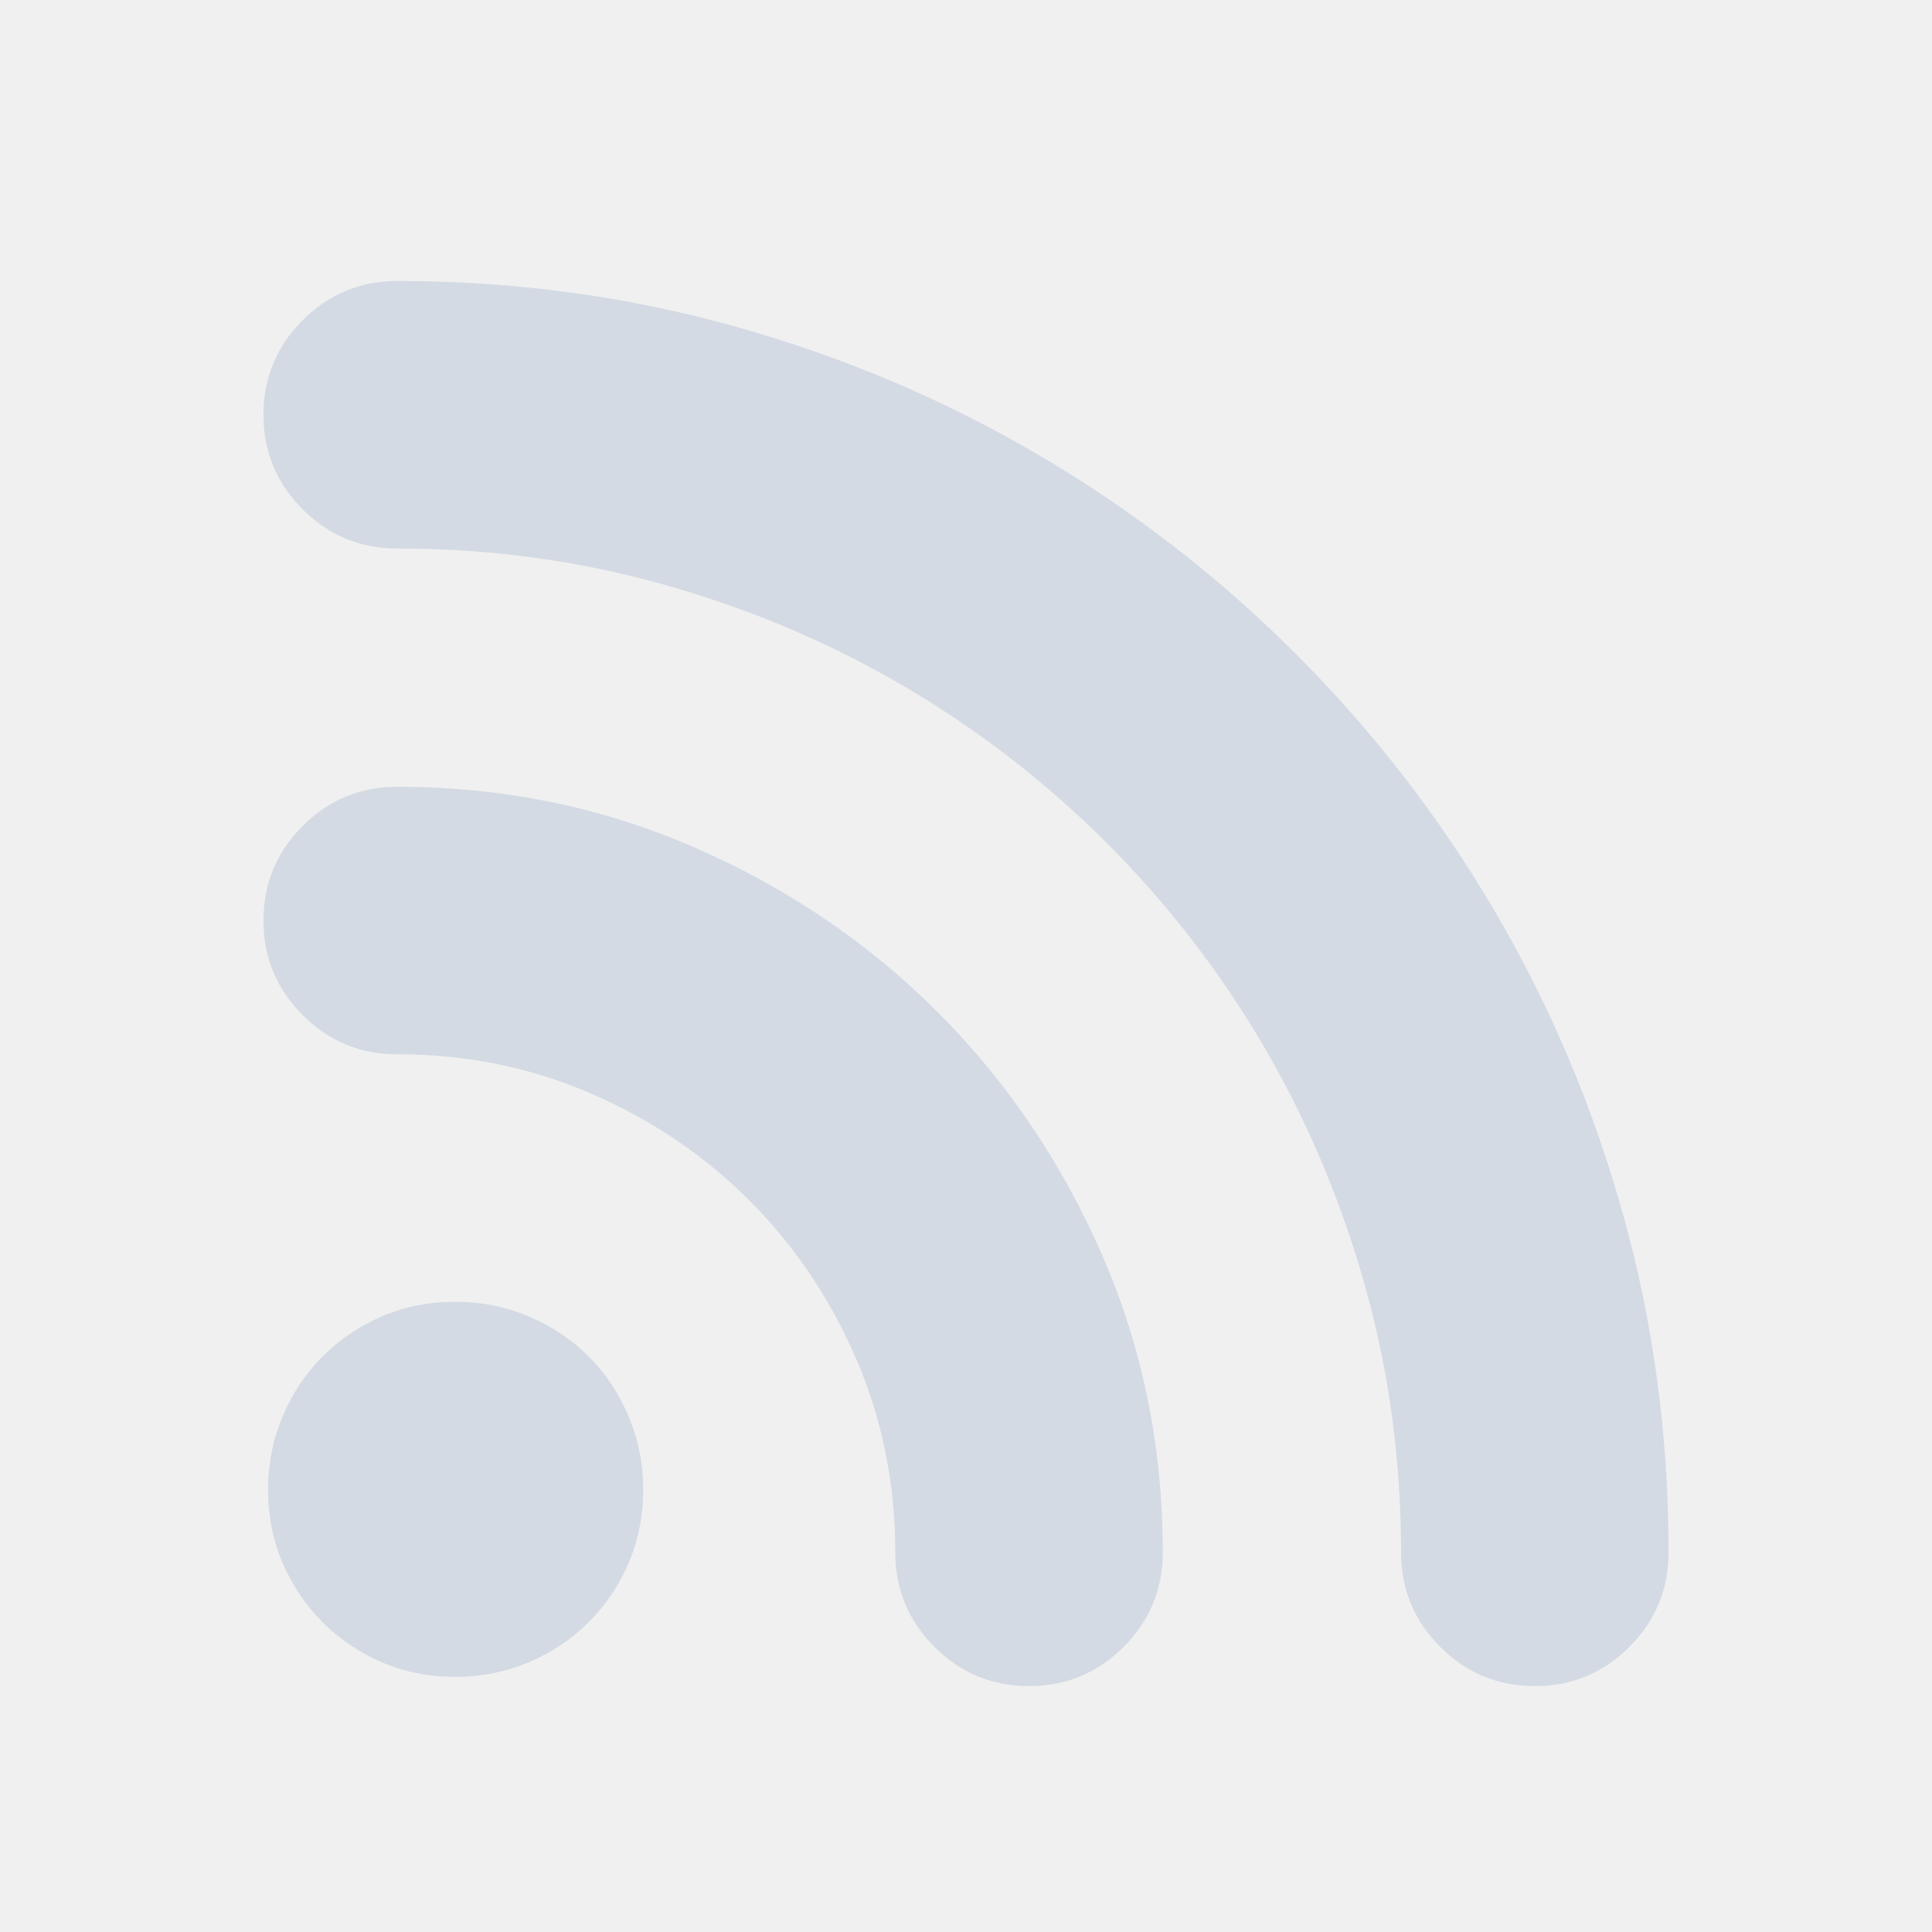
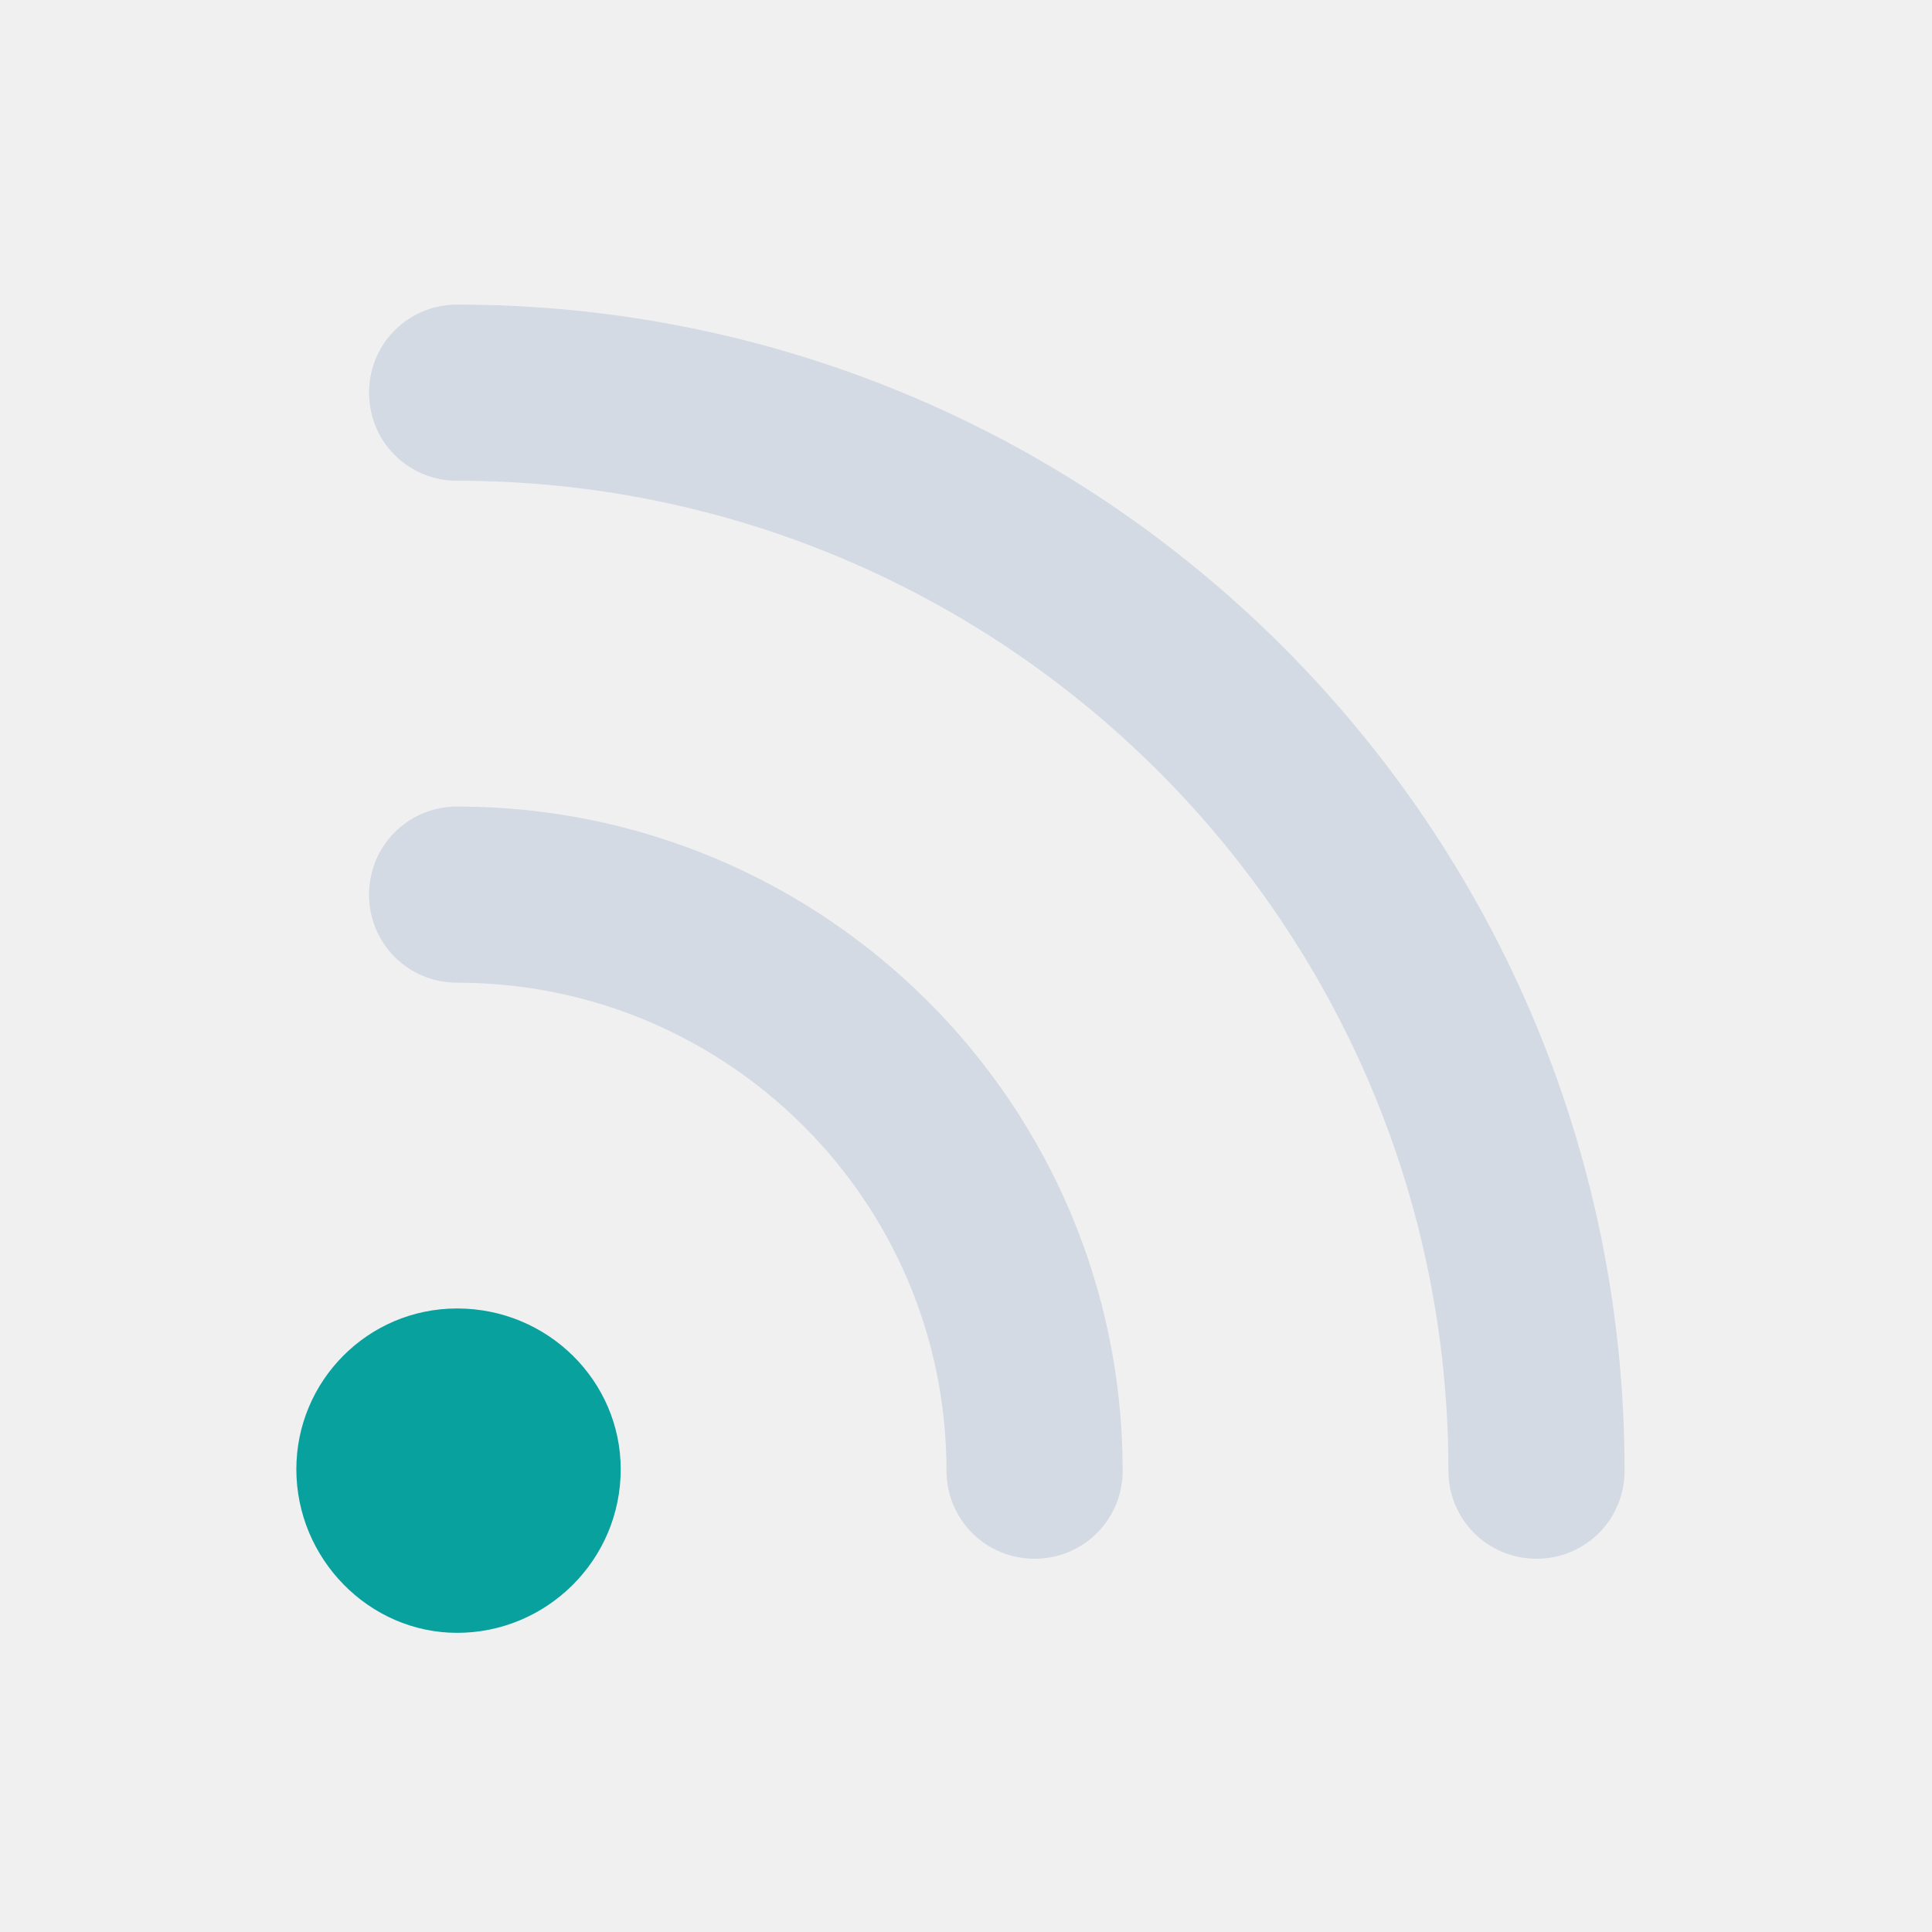
- <svg xmlns="http://www.w3.org/2000/svg" id="RSSicon" viewBox="0 0 44 44" height="22" width="22" version="1.1">
-   <defs id="defs3058" />
-   <rect width="300" height="300" x="-426.757" y="-248.703" id="rect4114" style="fill:none;stroke:none" />
-   <g style="fill:#ffffff;fill-opacity:1" transform="matrix(2.186244,0,0,2.186244,-814.4659,-1138.948)" id="g4471">
-     <g style="fill:#ffffff;fill-opacity:1" transform="matrix(1.544482,0,0,1.544482,-275.3843,-295.8085)" id="layer1-39" />
-     <g id="akregator">
-       <rect transform="matrix(0.4574054,0,0,0.4574054,372.5411,520.9611)" style="fill:#ffffff;fill-opacity:0.004;fill-rule:evenodd;stroke:none" id="rect3800" width="44" height="44" x="0" y="0" />
-       <g style="fill:#ffffff;fill-opacity:1" transform="matrix(0.03235393,0,0,0.03235393,376.2004,519.3298)" id="g3794">
-         <g style="fill:#000000;fill-opacity:0.846;stroke:#000000;stroke-width:19.793;stroke-linecap:round;stroke-linejoin:round;stroke-miterlimit:4;stroke-dasharray:none;stroke-opacity:0.854" id="g4305">
-           <g style="fill:#000000;fill-opacity:0.846;stroke:#000000;stroke-width:19.793;stroke-linecap:round;stroke-linejoin:round;stroke-miterlimit:4;stroke-dasharray:none;stroke-opacity:0.854" id="g4307" />
-         </g>
-         <g style="fill:#ffffff;fill-opacity:1" id="g4311" />
-         <g style="fill:#ffffff;fill-opacity:1" id="g4313" />
-         <g style="fill:#ffffff;fill-opacity:1" id="g4315" />
-         <g style="fill:#ffffff;fill-opacity:1" id="g4331" />
-         <g style="fill:#ffffff;fill-opacity:1" id="g4319" />
-         <g style="fill:#ffffff;fill-opacity:1" id="g4321" />
-         <g style="fill:#ffffff;fill-opacity:1" id="g4323" />
-         <g style="fill:#ffffff;fill-opacity:1" id="g4325" />
-         <g style="fill:#ffffff;fill-opacity:1" id="g4327" />
-         <g style="fill:#ffffff;fill-opacity:1" id="g4329" />
-         <g style="fill:#ffffff;fill-opacity:1" id="g4339" />
-         <g style="fill:#ffffff;fill-opacity:1" id="g4333" />
-         <g style="fill:#ffffff;fill-opacity:1" id="g4335" />
-         <g style="fill:#ffffff;fill-opacity:1" id="g4337" />
-         <g style="fill:#ffffff;fill-opacity:1" id="g4344" />
-         <g style="fill:#f2f2f2;fill-opacity:1;stroke:none;stroke-width:14.138;stroke-linecap:round;stroke-linejoin:round;stroke-miterlimit:4;stroke-dasharray:none;stroke-opacity:0.805" id="g4305-4" transform="translate(-1.2974079e-4,-2.0128508e-5)">
-           <g style="fill:#f2f2f2;fill-opacity:1;stroke:none;stroke-width:14.138;stroke-linecap:round;stroke-linejoin:round;stroke-miterlimit:4;stroke-dasharray:none;stroke-opacity:0.805" id="g4307-0">
-             <path style="fill:#d3dae3;fill-opacity:1;stroke:none;stroke-width:16.158;stroke-linecap:round;stroke-linejoin:round;stroke-miterlimit:4;stroke-dasharray:none;stroke-opacity:0.805" d="m 14.787,140.9 c 37.618,0 73.833,4.867 108.646,14.602 34.813,9.734 67.398,23.511 97.756,41.33 30.359,17.819 57.995,39.185 82.911,64.099 24.913,24.913 46.279,52.549 64.098,82.907 17.816,30.36 31.593,62.945 41.33,97.759 9.735,34.812 14.602,71.025 14.602,108.646 0,11.879 -4.206,22.023 -12.621,30.44 -8.414,8.417 -18.561,12.62 -30.44,12.62 -11.88,0 -22.026,-4.205 -30.443,-12.62 -8.413,-8.414 -12.62,-18.561 -12.62,-30.44 0,-29.701 -3.878,-58.325 -11.633,-85.88 -7.755,-27.55 -18.646,-53.291 -32.67,-77.214 -14.024,-23.924 -30.851,-45.703 -50.487,-65.337 -19.635,-19.634 -41.412,-36.463 -65.336,-50.487 -23.923,-14.024 -49.662,-24.913 -77.215,-32.668 -27.553,-7.754 -56.179,-11.632 -85.877,-11.632 -11.879,0 -22.026,-4.207 -30.441,-12.622 -8.414,-8.414 -12.622,-18.561 -12.622,-30.441 0,-11.879 4.207,-22.026 12.622,-30.441 8.414,-8.414 18.561,-12.621 30.44,-12.621 z m 0,162.845 c 33.988,0 65.913,6.517 95.776,19.551 29.863,13.034 55.932,30.688 78.205,52.962 22.274,22.274 39.928,48.341 52.962,78.203 13.035,29.866 19.551,61.789 19.551,95.78 0,11.879 -4.206,22.023 -12.62,30.44 -8.414,8.414 -18.561,12.62 -30.443,12.62 -11.879,0 -22.025,-4.205 -30.44,-12.62 -8.414,-8.414 -12.622,-18.561 -12.622,-30.44 0,-22.11 -4.207,-42.898 -12.622,-62.367 -8.415,-19.469 -19.881,-36.463 -34.4,-50.981 C 113.616,422.372 96.622,410.905 77.153,402.491 57.684,394.078 36.896,389.871 14.787,389.871 c -11.879,0 -22.026,-4.206 -30.441,-12.621 -8.414,-8.415 -12.622,-18.562 -12.622,-30.441 0,-11.879 4.207,-22.026 12.622,-30.441 8.414,-8.416 18.561,-12.623 30.441,-12.623 z m 79.195,226.2 c 0,8.58 -1.567,16.499 -4.702,23.759 -3.135,7.262 -7.425,13.612 -12.869,19.057 -5.445,5.442 -11.879,9.734 -19.304,12.869 -7.425,3.134 -15.262,4.7 -23.511,4.7 -8.579,0 -16.499,-1.567 -23.759,-4.7 -7.26,-3.134 -13.612,-7.428 -19.056,-12.869 -5.445,-5.445 -9.734,-11.797 -12.869,-19.057 -3.135,-7.26 -4.702,-15.179 -4.702,-23.759 0,-8.247 1.567,-16.086 4.702,-23.508 3.135,-7.428 7.425,-13.862 12.869,-19.305 5.445,-5.445 11.797,-9.734 19.056,-12.869 7.26,-3.134 15.179,-4.702 23.759,-4.702 8.249,0 16.086,1.568 23.511,4.702 7.425,3.136 13.859,7.425 19.304,12.869 5.445,5.443 9.734,11.879 12.869,19.305 3.135,7.423 4.702,15.259 4.702,23.508 z" id="path4309-8" />
-           </g>
-         </g>
+ <svg xmlns="http://www.w3.org/2000/svg" width="32" height="32" version="1.1" id="svg12">
+   <defs id="defs16" />
+   <g id="akregator">
+     <rect style="opacity:0.001" width="32" height="32" x="0" y="0" id="rect7" />
+     <g id="g922" transform="matrix(0.231579,0,0,0.231579,4.329458,4.466053)">
+       <path d="m 14,2.5 c -3.5,0 -6.3,2.8 -6.3,6.3 0,3.5 2.8,6.3 6.3,6.3 39.1,0 70.9,31.7 70.9,70.8 0,3.5 2.8,6.3 6.3,6.3 3.5,0 6.3,-2.8 6.3,-6.3 C 97.5,39.9 60.1,2.5 14,2.5 Z" id="path2" style="fill:#d3dae3;fill-opacity:1" />
+       <path d="m 14,38.4 c -3.5,0 -6.3,2.8 -6.3,6.3 0,3.5 2.8,6.3 6.3,6.3 19.3,0 35,15.6 35,34.9 0,3.5 2.8,6.3 6.3,6.3 3.5,0 6.3,-2.8 6.3,-6.3 C 61.6,59.7 40.3,38.4 14,38.4 Z" id="path4-3" style="fill:#d3dae3;fill-opacity:1" />
+       <path d="m 14,74.3 c -6.4,0 -11.5,5.2 -11.5,11.5 0,6.4 5.2,11.7 11.5,11.7 6.4,0 11.7,-5.2 11.7,-11.7 0,-6.3 -5.2,-11.5 -11.7,-11.5 z" id="path6" style="fill:#08a19d;fill-opacity:1" />
+     </g>
+   </g>
+   <g id="22-22-akregator">
+     <g id="g939">
+       <rect style="opacity:0.001" width="22" height="22" x="32" y="10" id="rect2" />
+       <g id="g8-5" transform="matrix(0.168421,0,0,0.168421,34.61603,12.66733)">
+         <path d="m 14,2.5 c -3.5,0 -6.3,2.8 -6.3,6.3 0,3.5 2.8,6.3 6.3,6.3 39.1,0 70.9,31.7 70.9,70.8 0,3.5 2.8,6.3 6.3,6.3 3.5,0 6.3,-2.8 6.3,-6.3 C 97.5,39.9 60.1,2.5 14,2.5 Z" id="path2-3" style="fill:#d3dae3;fill-opacity:1" />
+         <path d="m 14,38.4 c -3.5,0 -6.3,2.8 -6.3,6.3 0,3.5 2.8,6.3 6.3,6.3 19.3,0 35,15.6 35,34.9 0,3.5 2.8,6.3 6.3,6.3 3.5,0 6.3,-2.8 6.3,-6.3 C 61.6,59.7 40.3,38.4 14,38.4 Z" id="path4-3-5" style="fill:#d3dae3;fill-opacity:1" />
+         <path d="m 14,74.3 c -6.4,0 -11.5,5.2 -11.5,11.5 0,6.4 5.2,11.7 11.5,11.7 6.4,0 11.7,-5.2 11.7,-11.7 0,-6.3 -5.2,-11.5 -11.7,-11.5 z" id="path6-6" style="fill:#08a19d;fill-opacity:1" />
      </g>
    </g>
  </g>
</svg>
